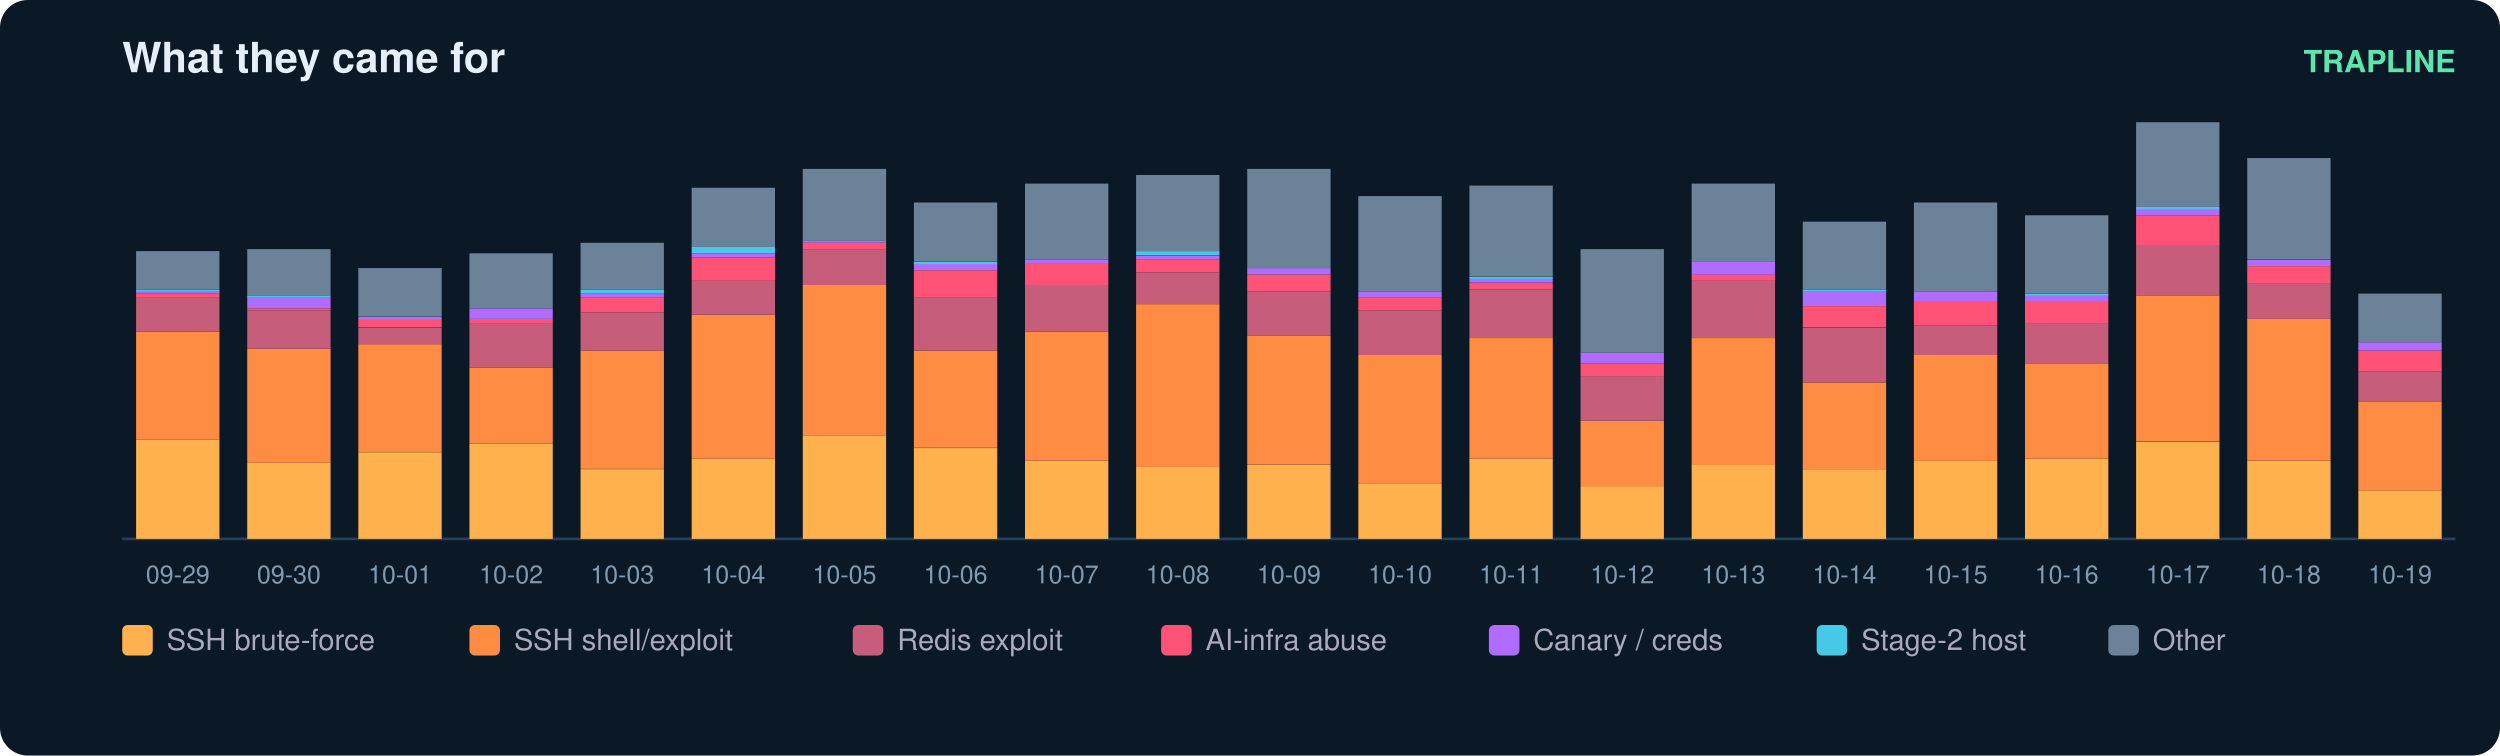
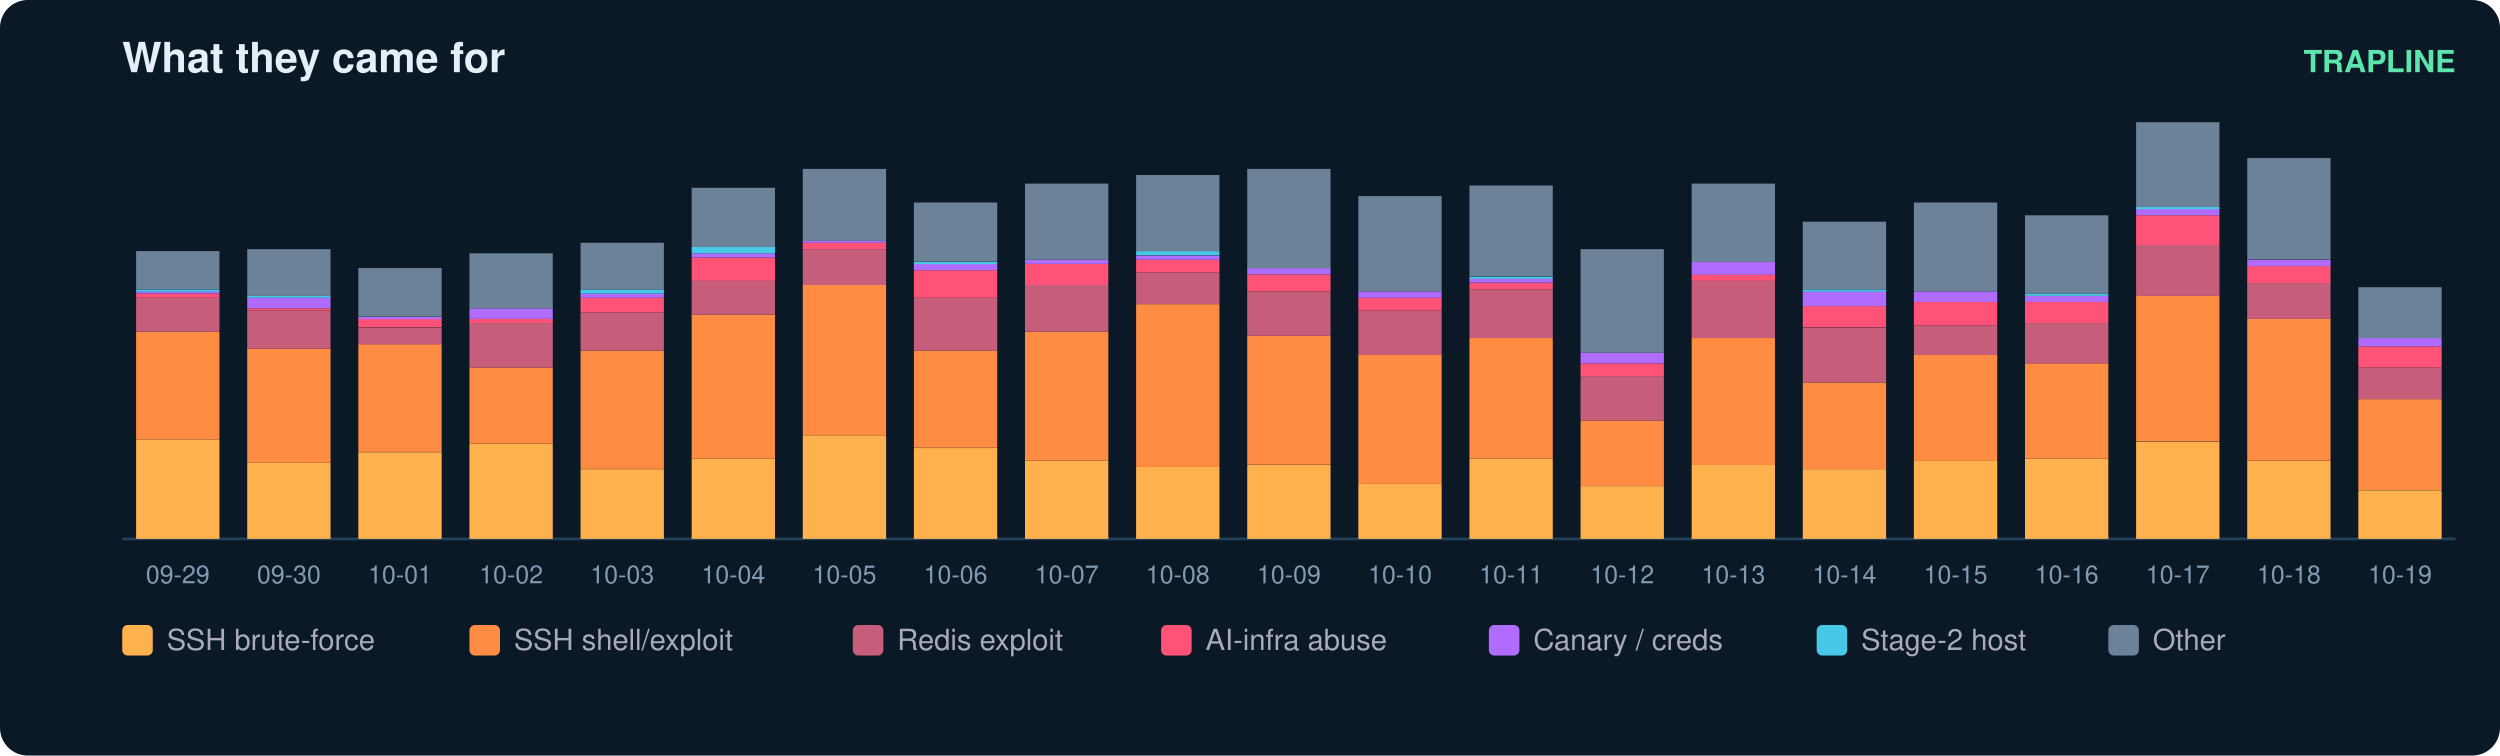
<svg xmlns="http://www.w3.org/2000/svg" width="900" height="272" viewBox="0 0 900 272" font-family="ui-sans-serif,Segoe UI,Helvetica,Arial">
  <rect width="900" height="272" rx="10" fill="#0b1826" />
  <text x="44" y="26" fill="#e6eff7" font-size="15" font-weight="700">What they came for</text>
  <text x="884" y="26" fill="#5ce6ad" font-size="11" text-anchor="end" font-weight="600">TRAPLINE</text>
  <line x1="44" y1="194" x2="884" y2="194" stroke="#22415a" />
  <rect x="49" y="158.2" width="30" height="35.8" fill="#ffb14e" />
  <rect x="49" y="119.4" width="30" height="38.8" fill="#ff8c42" />
  <rect x="49" y="107.2" width="30" height="12.2" fill="#c65d7b" />
  <rect x="49" y="105.7" width="30" height="1.5" fill="#ff5277" />
  <rect x="49" y="104.9" width="30" height="0.8" fill="#b06cff" />
  <rect x="49" y="104.2" width="30" height="0.8" fill="#46c8e6" />
  <rect x="49" y="90.4" width="30" height="13.7" fill="#6b8299" />
  <text x="64.0" y="210.0" fill="#7f9bb3" font-size="9" text-anchor="middle">09-29</text>
  <rect x="89" y="166.6" width="30" height="27.4" fill="#ffb14e" />
  <rect x="89" y="125.5" width="30" height="41.1" fill="#ff8c42" />
  <rect x="89" y="111.8" width="30" height="13.7" fill="#c65d7b" />
  <rect x="89" y="111.0" width="30" height="0.8" fill="#ff5277" />
  <rect x="89" y="107.2" width="30" height="3.8" fill="#b06cff" />
  <rect x="89" y="106.4" width="30" height="0.8" fill="#46c8e6" />
  <rect x="89" y="89.7" width="30" height="16.8" fill="#6b8299" />
  <text x="104.0" y="210.0" fill="#7f9bb3" font-size="9" text-anchor="middle">09-30</text>
  <rect x="129" y="162.8" width="30" height="31.2" fill="#ffb14e" />
  <rect x="129" y="123.9" width="30" height="38.8" fill="#ff8c42" />
  <rect x="129" y="117.9" width="30" height="6.1" fill="#c65d7b" />
  <rect x="129" y="114.8" width="30" height="3.0" fill="#ff5277" />
  <rect x="129" y="114.1" width="30" height="0.8" fill="#b06cff" />
  <rect x="129" y="96.5" width="30" height="17.5" fill="#6b8299" />
  <text x="144.0" y="210.0" fill="#7f9bb3" font-size="9" text-anchor="middle">10-01</text>
  <rect x="169" y="159.7" width="30" height="34.3" fill="#ffb14e" />
  <rect x="169" y="132.3" width="30" height="27.4" fill="#ff8c42" />
  <rect x="169" y="116.3" width="30" height="16.0" fill="#c65d7b" />
  <rect x="169" y="114.8" width="30" height="1.5" fill="#ff5277" />
  <rect x="169" y="111.0" width="30" height="3.8" fill="#b06cff" />
  <rect x="169" y="91.2" width="30" height="19.8" fill="#6b8299" />
  <text x="184.0" y="210.0" fill="#7f9bb3" font-size="9" text-anchor="middle">10-02</text>
  <rect x="209" y="168.9" width="30" height="25.1" fill="#ffb14e" />
  <rect x="209" y="126.2" width="30" height="42.6" fill="#ff8c42" />
  <rect x="209" y="112.5" width="30" height="13.7" fill="#c65d7b" />
  <rect x="209" y="107.2" width="30" height="5.3" fill="#ff5277" />
  <rect x="209" y="105.7" width="30" height="1.5" fill="#b06cff" />
  <rect x="209" y="104.2" width="30" height="1.5" fill="#46c8e6" />
  <rect x="209" y="87.4" width="30" height="16.8" fill="#6b8299" />
  <text x="224.0" y="210.0" fill="#7f9bb3" font-size="9" text-anchor="middle">10-03</text>
  <rect x="249" y="165.1" width="30" height="28.9" fill="#ffb14e" />
  <rect x="249" y="113.3" width="30" height="51.8" fill="#ff8c42" />
  <rect x="249" y="101.1" width="30" height="12.2" fill="#c65d7b" />
  <rect x="249" y="92.7" width="30" height="8.4" fill="#ff5277" />
  <rect x="249" y="91.2" width="30" height="1.5" fill="#b06cff" />
  <rect x="249" y="88.9" width="30" height="2.3" fill="#46c8e6" />
  <rect x="249" y="67.6" width="30" height="21.3" fill="#6b8299" />
  <text x="264.0" y="210.0" fill="#7f9bb3" font-size="9" text-anchor="middle">10-04</text>
  <rect x="289" y="156.7" width="30" height="37.3" fill="#ffb14e" />
  <rect x="289" y="102.6" width="30" height="54.1" fill="#ff8c42" />
  <rect x="289" y="89.7" width="30" height="12.9" fill="#c65d7b" />
  <rect x="289" y="87.4" width="30" height="2.3" fill="#ff5277" />
  <rect x="289" y="86.6" width="30" height="0.8" fill="#b06cff" />
  <rect x="289" y="60.8" width="30" height="25.9" fill="#6b8299" />
  <text x="304.0" y="210.0" fill="#7f9bb3" font-size="9" text-anchor="middle">10-05</text>
  <rect x="329" y="161.3" width="30" height="32.7" fill="#ffb14e" />
  <rect x="329" y="126.2" width="30" height="35.0" fill="#ff8c42" />
  <rect x="329" y="107.2" width="30" height="19.0" fill="#c65d7b" />
  <rect x="329" y="97.3" width="30" height="9.9" fill="#ff5277" />
  <rect x="329" y="95.0" width="30" height="2.3" fill="#b06cff" />
  <rect x="329" y="94.3" width="30" height="0.8" fill="#46c8e6" />
  <rect x="329" y="72.9" width="30" height="21.3" fill="#6b8299" />
  <text x="344.0" y="210.0" fill="#7f9bb3" font-size="9" text-anchor="middle">10-06</text>
  <rect x="369" y="165.8" width="30" height="28.2" fill="#ffb14e" />
  <rect x="369" y="119.4" width="30" height="46.4" fill="#ff8c42" />
  <rect x="369" y="102.6" width="30" height="16.8" fill="#c65d7b" />
  <rect x="369" y="95.0" width="30" height="7.6" fill="#ff5277" />
  <rect x="369" y="93.5" width="30" height="1.5" fill="#b06cff" />
  <rect x="369" y="66.1" width="30" height="27.4" fill="#6b8299" />
  <text x="384.0" y="210.0" fill="#7f9bb3" font-size="9" text-anchor="middle">10-07</text>
  <rect x="409" y="168.1" width="30" height="25.9" fill="#ffb14e" />
  <rect x="409" y="109.5" width="30" height="58.6" fill="#ff8c42" />
  <rect x="409" y="98.1" width="30" height="11.4" fill="#c65d7b" />
  <rect x="409" y="93.5" width="30" height="4.6" fill="#ff5277" />
  <rect x="409" y="92.0" width="30" height="1.5" fill="#b06cff" />
  <rect x="409" y="90.4" width="30" height="1.5" fill="#46c8e6" />
  <rect x="409" y="63.0" width="30" height="27.4" fill="#6b8299" />
  <text x="424.0" y="210.0" fill="#7f9bb3" font-size="9" text-anchor="middle">10-08</text>
  <rect x="449" y="167.4" width="30" height="26.6" fill="#ffb14e" />
  <rect x="449" y="120.9" width="30" height="46.4" fill="#ff8c42" />
  <rect x="449" y="104.9" width="30" height="16.0" fill="#c65d7b" />
  <rect x="449" y="98.8" width="30" height="6.1" fill="#ff5277" />
  <rect x="449" y="96.5" width="30" height="2.3" fill="#b06cff" />
  <rect x="449" y="60.8" width="30" height="35.8" fill="#6b8299" />
  <text x="464.0" y="210.0" fill="#7f9bb3" font-size="9" text-anchor="middle">10-09</text>
  <rect x="489" y="174.2" width="30" height="19.8" fill="#ffb14e" />
  <rect x="489" y="127.8" width="30" height="46.4" fill="#ff8c42" />
  <rect x="489" y="111.8" width="30" height="16.0" fill="#c65d7b" />
  <rect x="489" y="107.2" width="30" height="4.6" fill="#ff5277" />
  <rect x="489" y="104.9" width="30" height="2.3" fill="#b06cff" />
  <rect x="489" y="70.6" width="30" height="34.3" fill="#6b8299" />
  <text x="504.0" y="210.0" fill="#7f9bb3" font-size="9" text-anchor="middle">10-10</text>
  <rect x="529" y="165.1" width="30" height="28.9" fill="#ffb14e" />
  <rect x="529" y="121.7" width="30" height="43.4" fill="#ff8c42" />
  <rect x="529" y="104.2" width="30" height="17.5" fill="#c65d7b" />
  <rect x="529" y="101.9" width="30" height="2.3" fill="#ff5277" />
  <rect x="529" y="100.3" width="30" height="1.5" fill="#b06cff" />
  <rect x="529" y="99.6" width="30" height="0.8" fill="#46c8e6" />
  <rect x="529" y="66.8" width="30" height="32.7" fill="#6b8299" />
  <text x="544.0" y="210.0" fill="#7f9bb3" font-size="9" text-anchor="middle">10-11</text>
  <rect x="569" y="175.0" width="30" height="19.0" fill="#ffb14e" />
  <rect x="569" y="151.4" width="30" height="23.6" fill="#ff8c42" />
  <rect x="569" y="135.4" width="30" height="16.0" fill="#c65d7b" />
  <rect x="569" y="130.8" width="30" height="4.6" fill="#ff5277" />
  <rect x="569" y="127.0" width="30" height="3.8" fill="#b06cff" />
  <rect x="569" y="89.7" width="30" height="37.3" fill="#6b8299" />
  <text x="584.0" y="210.0" fill="#7f9bb3" font-size="9" text-anchor="middle">10-12</text>
  <rect x="609" y="167.4" width="30" height="26.6" fill="#ffb14e" />
  <rect x="609" y="121.7" width="30" height="45.7" fill="#ff8c42" />
  <rect x="609" y="101.1" width="30" height="20.6" fill="#c65d7b" />
  <rect x="609" y="98.8" width="30" height="2.3" fill="#ff5277" />
  <rect x="609" y="94.3" width="30" height="4.6" fill="#b06cff" />
  <rect x="609" y="66.1" width="30" height="28.2" fill="#6b8299" />
  <text x="624.0" y="210.0" fill="#7f9bb3" font-size="9" text-anchor="middle">10-13</text>
  <rect x="649" y="168.9" width="30" height="25.1" fill="#ffb14e" />
  <rect x="649" y="137.7" width="30" height="31.2" fill="#ff8c42" />
  <rect x="649" y="117.9" width="30" height="19.8" fill="#c65d7b" />
  <rect x="649" y="110.2" width="30" height="7.6" fill="#ff5277" />
  <rect x="649" y="104.9" width="30" height="5.3" fill="#b06cff" />
  <rect x="649" y="104.2" width="30" height="0.8" fill="#46c8e6" />
  <rect x="649" y="79.8" width="30" height="24.4" fill="#6b8299" />
  <text x="664.0" y="210.0" fill="#7f9bb3" font-size="9" text-anchor="middle">10-14</text>
  <rect x="689" y="165.8" width="30" height="28.2" fill="#ffb14e" />
  <rect x="689" y="127.8" width="30" height="38.1" fill="#ff8c42" />
  <rect x="689" y="117.1" width="30" height="10.7" fill="#c65d7b" />
  <rect x="689" y="108.7" width="30" height="8.4" fill="#ff5277" />
  <rect x="689" y="104.9" width="30" height="3.8" fill="#b06cff" />
  <rect x="689" y="72.9" width="30" height="32.0" fill="#6b8299" />
  <text x="704.0" y="210.0" fill="#7f9bb3" font-size="9" text-anchor="middle">10-15</text>
  <rect x="729" y="165.1" width="30" height="28.9" fill="#ffb14e" />
  <rect x="729" y="130.8" width="30" height="34.3" fill="#ff8c42" />
  <rect x="729" y="116.3" width="30" height="14.5" fill="#c65d7b" />
  <rect x="729" y="108.7" width="30" height="7.6" fill="#ff5277" />
  <rect x="729" y="106.4" width="30" height="2.3" fill="#b06cff" />
  <rect x="729" y="105.7" width="30" height="0.8" fill="#46c8e6" />
  <rect x="729" y="77.5" width="30" height="28.2" fill="#6b8299" />
  <text x="744.0" y="210.0" fill="#7f9bb3" font-size="9" text-anchor="middle">10-16</text>
  <rect x="769" y="159.0" width="30" height="35.0" fill="#ffb14e" />
  <rect x="769" y="106.4" width="30" height="52.5" fill="#ff8c42" />
  <rect x="769" y="88.2" width="30" height="18.3" fill="#c65d7b" />
  <rect x="769" y="77.5" width="30" height="10.7" fill="#ff5277" />
  <rect x="769" y="75.2" width="30" height="2.3" fill="#b06cff" />
  <rect x="769" y="74.5" width="30" height="0.8" fill="#46c8e6" />
  <rect x="769" y="44.0" width="30" height="30.5" fill="#6b8299" />
  <text x="784.0" y="210.0" fill="#7f9bb3" font-size="9" text-anchor="middle">10-17</text>
  <rect x="809" y="165.8" width="30" height="28.2" fill="#ffb14e" />
  <rect x="809" y="114.8" width="30" height="51.0" fill="#ff8c42" />
  <rect x="809" y="101.9" width="30" height="12.9" fill="#c65d7b" />
  <rect x="809" y="95.8" width="30" height="6.1" fill="#ff5277" />
  <rect x="809" y="93.5" width="30" height="2.3" fill="#b06cff" />
  <rect x="809" y="56.9" width="30" height="36.5" fill="#6b8299" />
  <text x="824.0" y="210.0" fill="#7f9bb3" font-size="9" text-anchor="middle">10-18</text>
  <rect x="849" y="176.5" width="30" height="17.5" fill="#ffb14e" />
-   <rect x="849" y="144.5" width="30" height="32.0" fill="#ff8c42" />
-   <rect x="849" y="133.8" width="30" height="10.7" fill="#c65d7b" />
-   <rect x="849" y="126.2" width="30" height="7.6" fill="#ff5277" />
-   <rect x="849" y="123.2" width="30" height="3.0" fill="#b06cff" />
-   <rect x="849" y="105.7" width="30" height="17.5" fill="#6b8299" />
+   <rect x="849" y="143.7" width="30" height="32.7" fill="#ff8c42" />
+   <rect x="849" y="132.3" width="30" height="11.4" fill="#c65d7b" />
+   <rect x="849" y="124.7" width="30" height="7.6" fill="#ff5277" />
+   <rect x="849" y="121.7" width="30" height="3.0" fill="#b06cff" />
+   <rect x="849" y="103.4" width="30" height="18.3" fill="#6b8299" />
  <text x="864.0" y="210.0" fill="#7f9bb3" font-size="9" text-anchor="middle">10-19</text>
  <rect x="44" y="225" width="11" height="11" rx="2" fill="#ffb14e" />
  <text x="60" y="234" fill="#aab" font-size="10.5">SSH brute-force</text>
  <rect x="169" y="225" width="11" height="11" rx="2" fill="#ff8c42" />
  <text x="185" y="234" fill="#aab" font-size="10.5">SSH shell/exploit</text>
  <rect x="307" y="225" width="11" height="11" rx="2" fill="#c65d7b" />
  <text x="323" y="234" fill="#aab" font-size="10.5">Redis exploit</text>
  <rect x="418" y="225" width="11" height="11" rx="2" fill="#ff5277" />
  <text x="434" y="234" fill="#aab" font-size="10.5">AI-infra abuse</text>
  <rect x="536" y="225" width="11" height="11" rx="2" fill="#b06cff" />
  <text x="552" y="234" fill="#aab" font-size="10.5">Canary / creds</text>
  <rect x="654" y="225" width="11" height="11" rx="2" fill="#46c8e6" />
  <text x="670" y="234" fill="#aab" font-size="10.5">Stage-2 host</text>
  <rect x="759" y="225" width="11" height="11" rx="2" fill="#6b8299" />
  <text x="775" y="234" fill="#aab" font-size="10.5">Other</text>
</svg>
